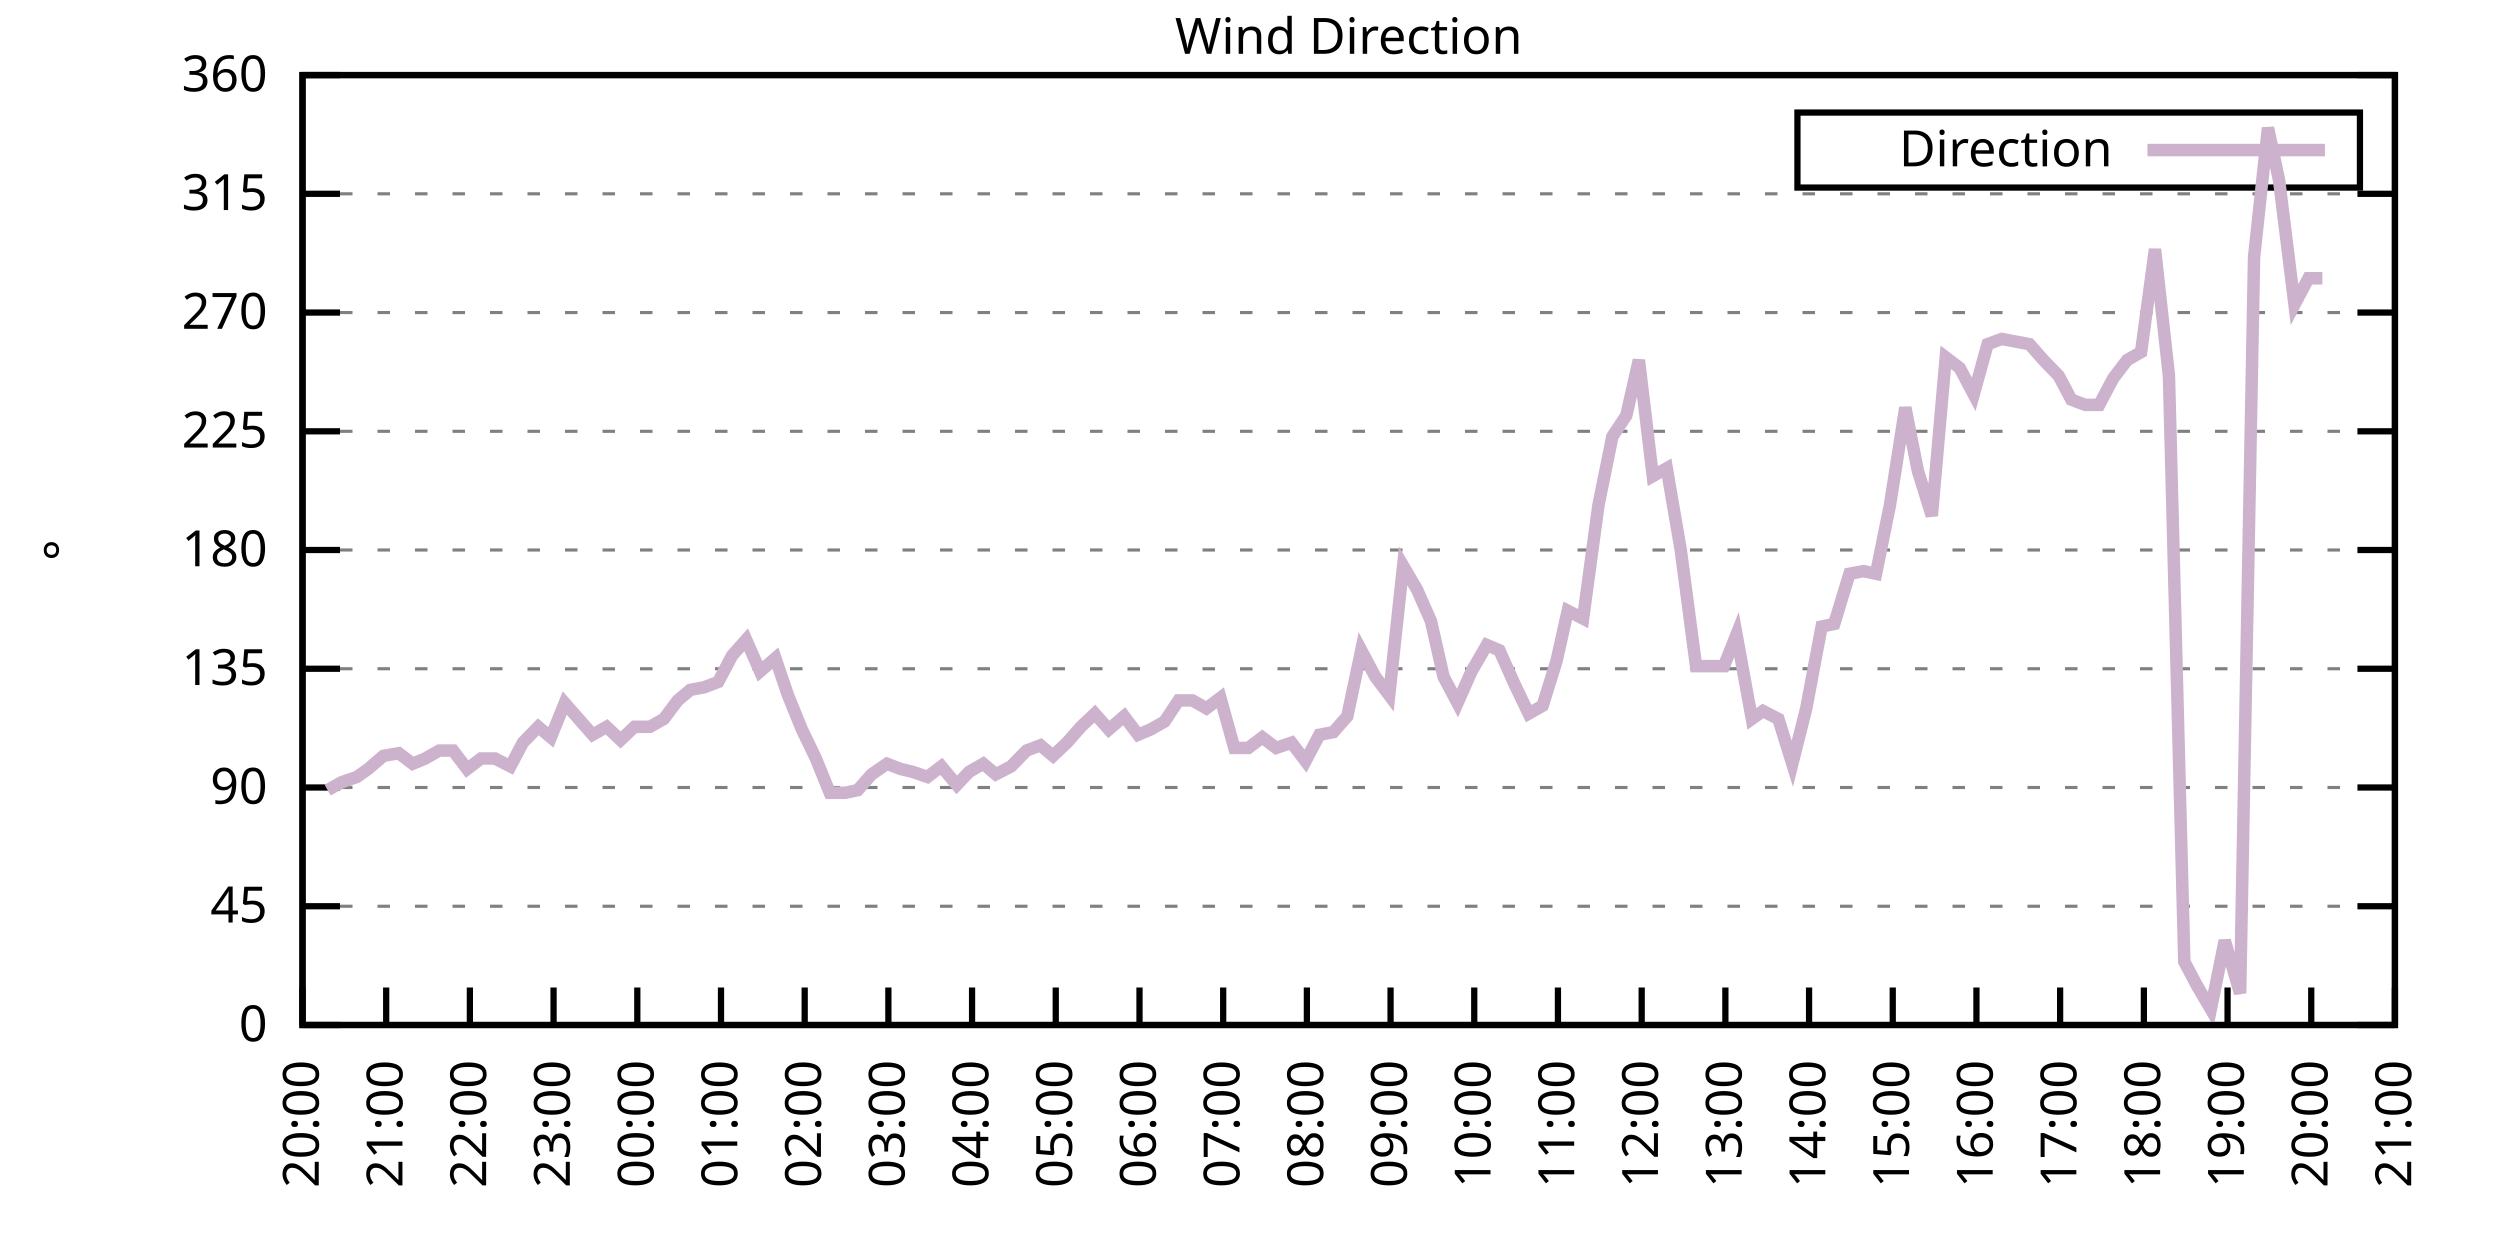
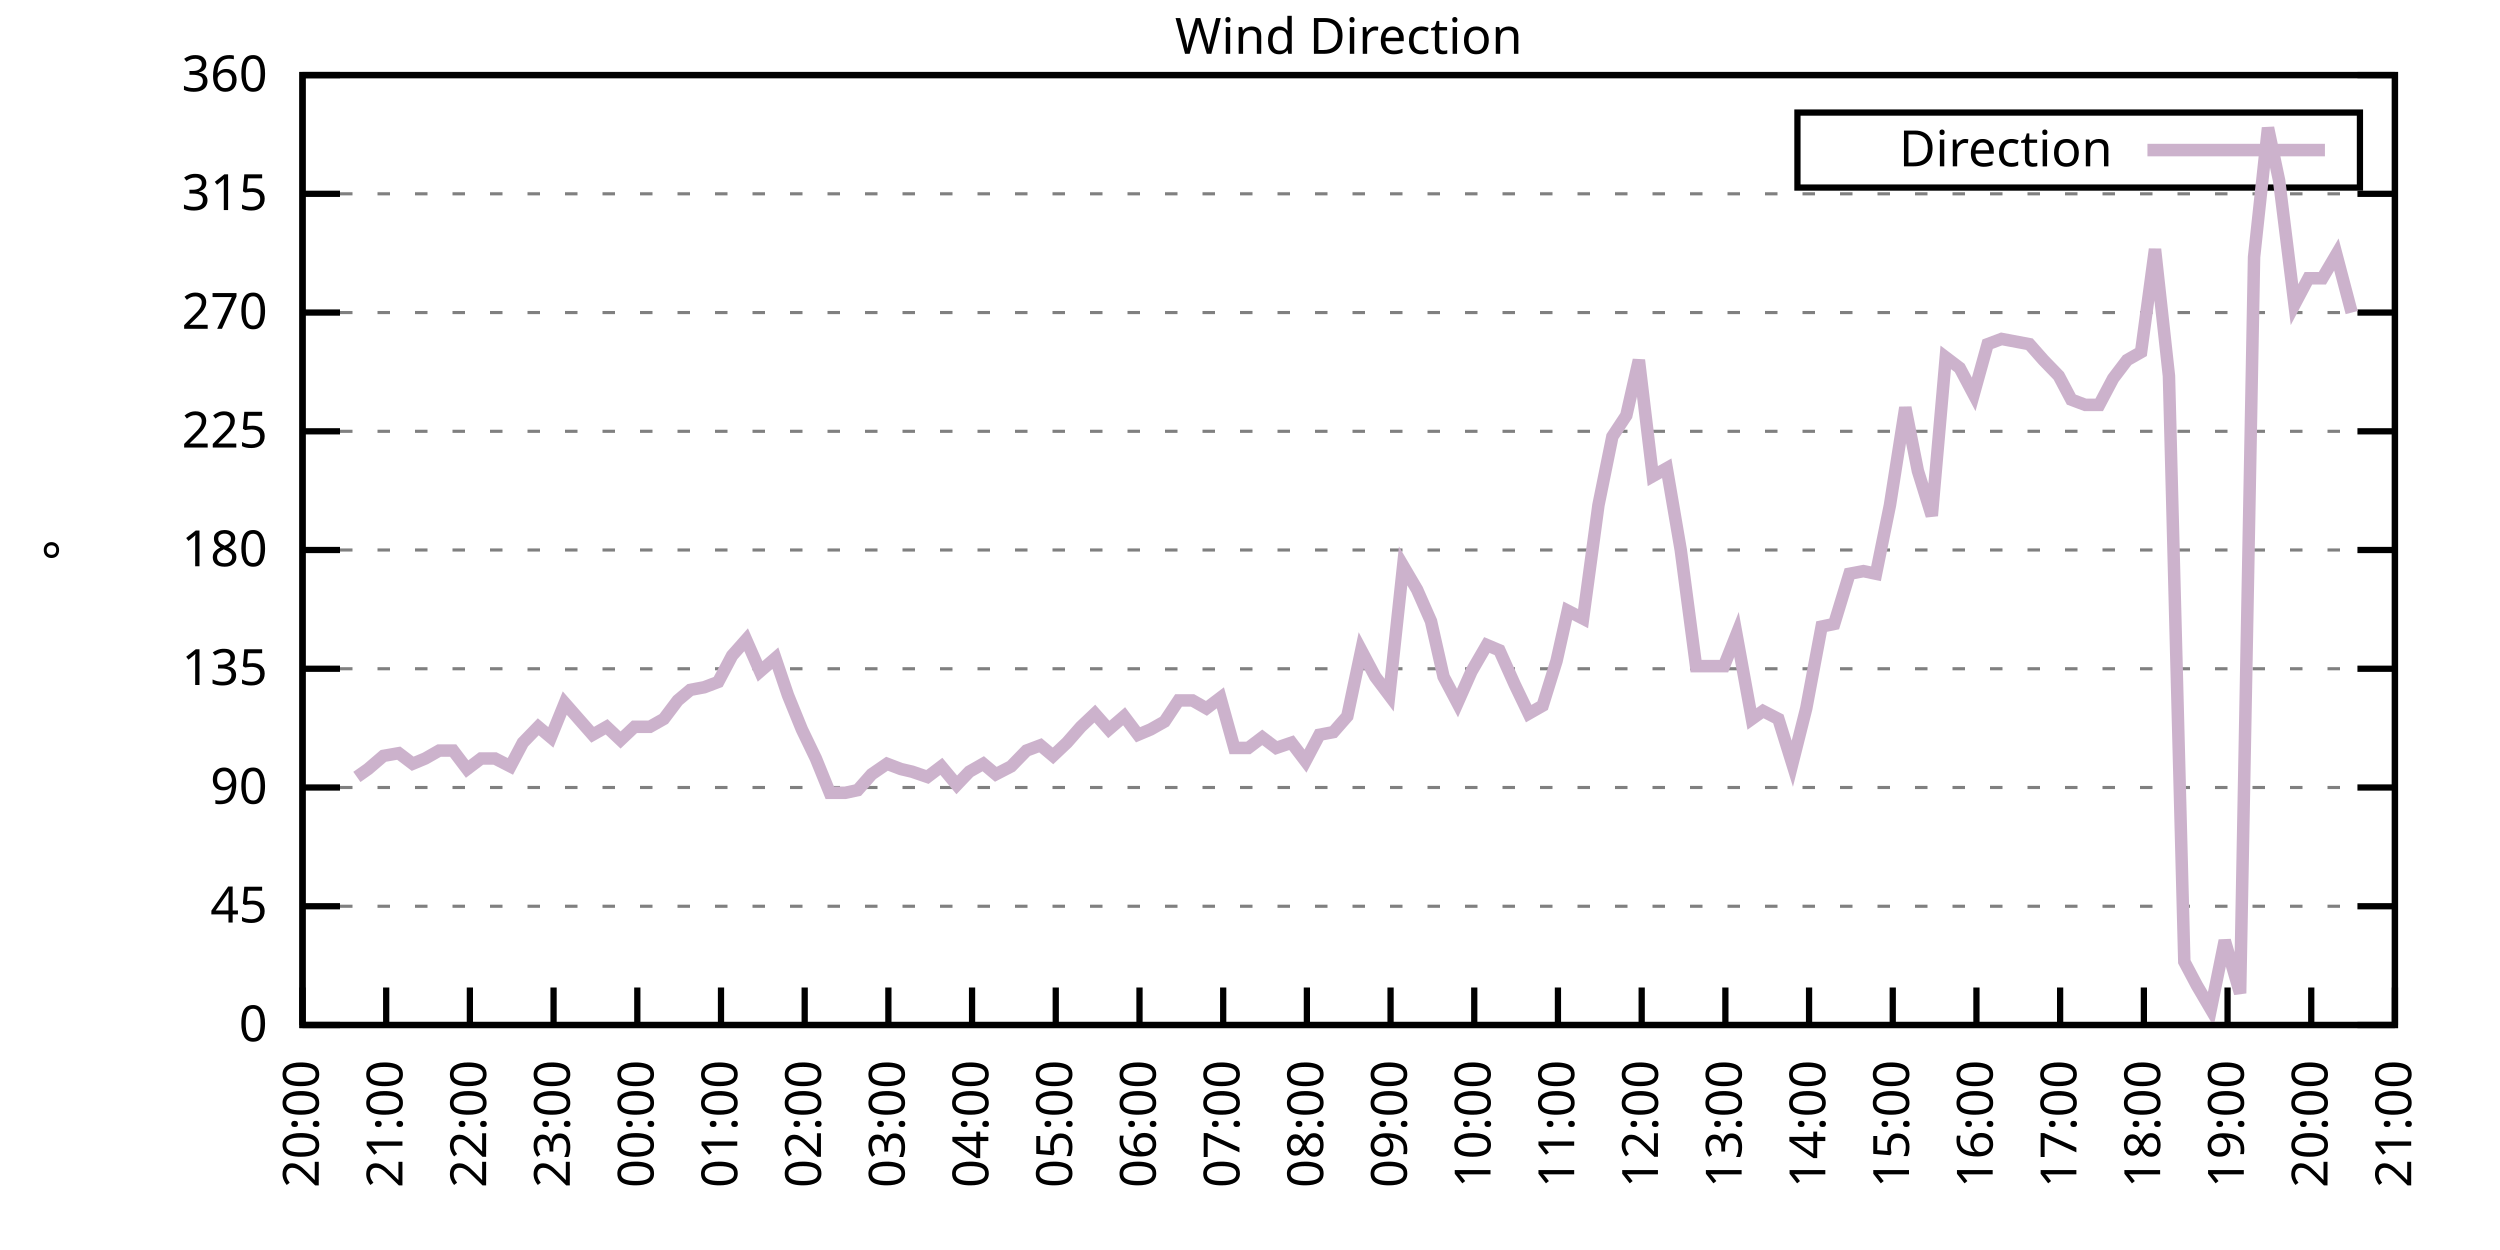
<svg xmlns="http://www.w3.org/2000/svg" xmlns:xlink="http://www.w3.org/1999/xlink" width="400" height="200" viewBox="0 0 400 200">
  <g id="gnuplot_canvas">
    <rect x="0" y="0" width="400" height="200" fill="none" />
    <defs>
      <circle id="gpDot" r="0.5" stroke-width="0.5" stroke="currentColor" />
      <path id="gpPt0" stroke-width="0.333" stroke="currentColor" d="M-1,0 h2 M0,-1 v2" />
      <path id="gpPt1" stroke-width="0.333" stroke="currentColor" d="M-1,-1 L1,1 M1,-1 L-1,1" />
      <path id="gpPt2" stroke-width="0.333" stroke="currentColor" d="M-1,0 L1,0 M0,-1 L0,1 M-1,-1 L1,1 M-1,1 L1,-1" />
      <rect id="gpPt3" stroke-width="0.333" stroke="currentColor" x="-1" y="-1" width="2" height="2" />
      <rect id="gpPt4" stroke-width="0.333" stroke="currentColor" fill="currentColor" x="-1" y="-1" width="2" height="2" />
      <circle id="gpPt5" stroke-width="0.333" stroke="currentColor" cx="0" cy="0" r="1" />
      <use xlink:href="#gpPt5" id="gpPt6" fill="currentColor" stroke="none" />
      <path id="gpPt7" stroke-width="0.333" stroke="currentColor" d="M0,-1.33 L-1.33,0.67 L1.33,0.67 z" />
      <use xlink:href="#gpPt7" id="gpPt8" fill="currentColor" stroke="none" />
      <use xlink:href="#gpPt7" id="gpPt9" stroke="currentColor" transform="rotate(180)" />
      <use xlink:href="#gpPt9" id="gpPt10" fill="currentColor" stroke="none" />
      <use xlink:href="#gpPt3" id="gpPt11" stroke="currentColor" transform="rotate(45)" />
      <use xlink:href="#gpPt11" id="gpPt12" fill="currentColor" stroke="none" />
      <path id="gpPt13" stroke-width="0.333" stroke="currentColor" d="M0,1.330 L1.265,0.411 L0.782,-1.067 L-0.782,-1.076 L-1.265,0.411 z" />
      <use xlink:href="#gpPt13" id="gpPt14" fill="currentColor" stroke="none" />
      <filter id="textbox" filterUnits="objectBoundingBox" x="0" y="0" height="1" width="1">
        <feFlood flood-color="white" flood-opacity="1" result="bgnd" />
        <feComposite in="SourceGraphic" in2="bgnd" operator="atop" />
      </filter>
      <filter id="greybox" filterUnits="objectBoundingBox" x="0" y="0" height="1" width="1">
        <feFlood flood-color="lightgrey" flood-opacity="1" result="grey" />
        <feComposite in="SourceGraphic" in2="grey" operator="atop" />
      </filter>
    </defs>
    <g fill="none" color="white" stroke="currentColor" stroke-width="1.00" stroke-linecap="butt" stroke-linejoin="miter">
</g>
    <g fill="none" color="black" stroke="currentColor" stroke-width="1.00" stroke-linecap="butt" stroke-linejoin="miter">
      <g stroke="none" shape-rendering="crispEdges">
        <polygon fill="rgb(255, 255, 255)" points="48.40,164.00 383.18,164.00 383.18,12.02 48.40,12.02 " />
      </g>
    </g>
    <g fill="none" color="black" stroke="currentColor" stroke-width="1.00" stroke-linecap="butt" stroke-linejoin="miter">
</g>
    <g fill="none" color="black" stroke="black" stroke-width="0.50" stroke-linecap="butt" stroke-linejoin="miter">
</g>
    <g fill="none" color="gray" stroke="currentColor" stroke-width="0.50" stroke-linecap="butt" stroke-linejoin="miter">
      <path stroke="gray" stroke-dasharray="2,4" class="gridline" d="M48.40,164.00 L383.19,164.00  " />
    </g>
    <g fill="none" color="gray" stroke="gray" stroke-width="1.00" stroke-linecap="butt" stroke-linejoin="miter">
</g>
    <g fill="none" color="black" stroke="currentColor" stroke-width="1.00" stroke-linecap="butt" stroke-linejoin="miter">
      <path stroke="black" d="M48.40,164.00 L54.40,164.00 M383.19,164.00 L377.19,164.00  " />
      <g transform="translate(42.80,166.60)" stroke="none" fill="black" font-family="Sans" font-size="8.00" text-anchor="end">
        <text>
          <tspan font-family="Sans"> 0</tspan>
        </text>
      </g>
    </g>
    <g fill="none" color="black" stroke="currentColor" stroke-width="1.00" stroke-linecap="butt" stroke-linejoin="miter">
</g>
    <g fill="none" color="black" stroke="black" stroke-width="0.50" stroke-linecap="butt" stroke-linejoin="miter">
</g>
    <g fill="none" color="gray" stroke="currentColor" stroke-width="0.50" stroke-linecap="butt" stroke-linejoin="miter">
      <path stroke="gray" stroke-dasharray="2,4" class="gridline" d="M48.40,145.00 L383.19,145.00  " />
    </g>
    <g fill="none" color="gray" stroke="gray" stroke-width="1.00" stroke-linecap="butt" stroke-linejoin="miter">
</g>
    <g fill="none" color="black" stroke="currentColor" stroke-width="1.00" stroke-linecap="butt" stroke-linejoin="miter">
      <path stroke="black" d="M48.40,145.00 L54.40,145.00 M383.19,145.00 L377.19,145.00  " />
      <g transform="translate(42.80,147.60)" stroke="none" fill="black" font-family="Sans" font-size="8.00" text-anchor="end">
        <text>
          <tspan font-family="Sans"> 45</tspan>
        </text>
      </g>
    </g>
    <g fill="none" color="black" stroke="currentColor" stroke-width="1.00" stroke-linecap="butt" stroke-linejoin="miter">
</g>
    <g fill="none" color="black" stroke="black" stroke-width="0.50" stroke-linecap="butt" stroke-linejoin="miter">
</g>
    <g fill="none" color="gray" stroke="currentColor" stroke-width="0.50" stroke-linecap="butt" stroke-linejoin="miter">
      <path stroke="gray" stroke-dasharray="2,4" class="gridline" d="M48.40,126.00 L383.19,126.00  " />
    </g>
    <g fill="none" color="gray" stroke="gray" stroke-width="1.00" stroke-linecap="butt" stroke-linejoin="miter">
</g>
    <g fill="none" color="black" stroke="currentColor" stroke-width="1.00" stroke-linecap="butt" stroke-linejoin="miter">
      <path stroke="black" d="M48.40,126.00 L54.40,126.00 M383.19,126.00 L377.19,126.00  " />
      <g transform="translate(42.80,128.60)" stroke="none" fill="black" font-family="Sans" font-size="8.00" text-anchor="end">
        <text>
          <tspan font-family="Sans"> 90</tspan>
        </text>
      </g>
    </g>
    <g fill="none" color="black" stroke="currentColor" stroke-width="1.00" stroke-linecap="butt" stroke-linejoin="miter">
</g>
    <g fill="none" color="black" stroke="black" stroke-width="0.50" stroke-linecap="butt" stroke-linejoin="miter">
</g>
    <g fill="none" color="gray" stroke="currentColor" stroke-width="0.50" stroke-linecap="butt" stroke-linejoin="miter">
      <path stroke="gray" stroke-dasharray="2,4" class="gridline" d="M48.40,107.00 L383.19,107.00  " />
    </g>
    <g fill="none" color="gray" stroke="gray" stroke-width="1.00" stroke-linecap="butt" stroke-linejoin="miter">
</g>
    <g fill="none" color="black" stroke="currentColor" stroke-width="1.00" stroke-linecap="butt" stroke-linejoin="miter">
      <path stroke="black" d="M48.40,107.00 L54.40,107.00 M383.19,107.00 L377.19,107.00  " />
      <g transform="translate(42.80,109.60)" stroke="none" fill="black" font-family="Sans" font-size="8.00" text-anchor="end">
        <text>
          <tspan font-family="Sans"> 135</tspan>
        </text>
      </g>
    </g>
    <g fill="none" color="black" stroke="currentColor" stroke-width="1.00" stroke-linecap="butt" stroke-linejoin="miter">
</g>
    <g fill="none" color="black" stroke="black" stroke-width="0.50" stroke-linecap="butt" stroke-linejoin="miter">
</g>
    <g fill="none" color="gray" stroke="currentColor" stroke-width="0.50" stroke-linecap="butt" stroke-linejoin="miter">
      <path stroke="gray" stroke-dasharray="2,4" class="gridline" d="M48.40,88.00 L383.19,88.00  " />
    </g>
    <g fill="none" color="gray" stroke="gray" stroke-width="1.00" stroke-linecap="butt" stroke-linejoin="miter">
</g>
    <g fill="none" color="black" stroke="currentColor" stroke-width="1.00" stroke-linecap="butt" stroke-linejoin="miter">
      <path stroke="black" d="M48.40,88.00 L54.40,88.00 M383.19,88.00 L377.19,88.00  " />
      <g transform="translate(42.80,90.60)" stroke="none" fill="black" font-family="Sans" font-size="8.00" text-anchor="end">
        <text>
          <tspan font-family="Sans"> 180</tspan>
        </text>
      </g>
    </g>
    <g fill="none" color="black" stroke="currentColor" stroke-width="1.00" stroke-linecap="butt" stroke-linejoin="miter">
</g>
    <g fill="none" color="black" stroke="black" stroke-width="0.50" stroke-linecap="butt" stroke-linejoin="miter">
</g>
    <g fill="none" color="gray" stroke="currentColor" stroke-width="0.50" stroke-linecap="butt" stroke-linejoin="miter">
      <path stroke="gray" stroke-dasharray="2,4" class="gridline" d="M48.40,69.01 L383.19,69.01  " />
    </g>
    <g fill="none" color="gray" stroke="gray" stroke-width="1.00" stroke-linecap="butt" stroke-linejoin="miter">
</g>
    <g fill="none" color="black" stroke="currentColor" stroke-width="1.00" stroke-linecap="butt" stroke-linejoin="miter">
      <path stroke="black" d="M48.40,69.01 L54.40,69.01 M383.19,69.01 L377.19,69.01  " />
      <g transform="translate(42.80,71.61)" stroke="none" fill="black" font-family="Sans" font-size="8.00" text-anchor="end">
        <text>
          <tspan font-family="Sans"> 225</tspan>
        </text>
      </g>
    </g>
    <g fill="none" color="black" stroke="currentColor" stroke-width="1.00" stroke-linecap="butt" stroke-linejoin="miter">
</g>
    <g fill="none" color="black" stroke="black" stroke-width="0.50" stroke-linecap="butt" stroke-linejoin="miter">
</g>
    <g fill="none" color="gray" stroke="currentColor" stroke-width="0.50" stroke-linecap="butt" stroke-linejoin="miter">
      <path stroke="gray" stroke-dasharray="2,4" class="gridline" d="M48.40,50.01 L383.19,50.01  " />
    </g>
    <g fill="none" color="gray" stroke="gray" stroke-width="1.00" stroke-linecap="butt" stroke-linejoin="miter">
</g>
    <g fill="none" color="black" stroke="currentColor" stroke-width="1.00" stroke-linecap="butt" stroke-linejoin="miter">
      <path stroke="black" d="M48.40,50.01 L54.40,50.01 M383.19,50.01 L377.19,50.01  " />
      <g transform="translate(42.80,52.61)" stroke="none" fill="black" font-family="Sans" font-size="8.00" text-anchor="end">
        <text>
          <tspan font-family="Sans"> 270</tspan>
        </text>
      </g>
    </g>
    <g fill="none" color="black" stroke="currentColor" stroke-width="1.00" stroke-linecap="butt" stroke-linejoin="miter">
</g>
    <g fill="none" color="black" stroke="black" stroke-width="0.50" stroke-linecap="butt" stroke-linejoin="miter">
</g>
    <g fill="none" color="gray" stroke="currentColor" stroke-width="0.50" stroke-linecap="butt" stroke-linejoin="miter">
      <path stroke="gray" stroke-dasharray="2,4" class="gridline" d="M48.40,31.01 L383.19,31.01  " />
    </g>
    <g fill="none" color="gray" stroke="gray" stroke-width="1.00" stroke-linecap="butt" stroke-linejoin="miter">
</g>
    <g fill="none" color="black" stroke="currentColor" stroke-width="1.00" stroke-linecap="butt" stroke-linejoin="miter">
      <path stroke="black" d="M48.40,31.01 L54.40,31.01 M383.19,31.01 L377.19,31.01  " />
      <g transform="translate(42.80,33.61)" stroke="none" fill="black" font-family="Sans" font-size="8.00" text-anchor="end">
        <text>
          <tspan font-family="Sans"> 315</tspan>
        </text>
      </g>
    </g>
    <g fill="none" color="black" stroke="currentColor" stroke-width="1.00" stroke-linecap="butt" stroke-linejoin="miter">
</g>
    <g fill="none" color="black" stroke="black" stroke-width="0.50" stroke-linecap="butt" stroke-linejoin="miter">
</g>
    <g fill="none" color="gray" stroke="currentColor" stroke-width="0.50" stroke-linecap="butt" stroke-linejoin="miter">
      <path stroke="gray" stroke-dasharray="2,4" class="gridline" d="M48.40,12.01 L383.19,12.01  " />
    </g>
    <g fill="none" color="gray" stroke="gray" stroke-width="1.00" stroke-linecap="butt" stroke-linejoin="miter">
</g>
    <g fill="none" color="black" stroke="currentColor" stroke-width="1.00" stroke-linecap="butt" stroke-linejoin="miter">
      <path stroke="black" d="M48.40,12.01 L54.40,12.01 M383.19,12.01 L377.19,12.01  " />
      <g transform="translate(42.80,14.61)" stroke="none" fill="black" font-family="Sans" font-size="8.00" text-anchor="end">
        <text>
          <tspan font-family="Sans"> 360</tspan>
        </text>
      </g>
    </g>
    <g fill="none" color="black" stroke="currentColor" stroke-width="1.00" stroke-linecap="butt" stroke-linejoin="miter">
      <path stroke="black" d="M48.40,164.00 L48.40,158.00  " />
      <g transform="translate(51.00,169.60) rotate(270.00)" stroke="none" fill="black" font-family="Sans" font-size="8.00" text-anchor="end">
        <text>
          <tspan font-family="Sans">20:00</tspan>
        </text>
      </g>
    </g>
    <g fill="none" color="black" stroke="currentColor" stroke-width="1.00" stroke-linecap="butt" stroke-linejoin="miter">
      <path stroke="black" d="M61.79,164.00 L61.79,158.00  " />
      <g transform="translate(64.39,169.60) rotate(270.00)" stroke="none" fill="black" font-family="Sans" font-size="8.00" text-anchor="end">
        <text>
          <tspan font-family="Sans">21:00</tspan>
        </text>
      </g>
    </g>
    <g fill="none" color="black" stroke="currentColor" stroke-width="1.00" stroke-linecap="butt" stroke-linejoin="miter">
      <path stroke="black" d="M75.18,164.00 L75.18,158.00  " />
      <g transform="translate(77.78,169.60) rotate(270.00)" stroke="none" fill="black" font-family="Sans" font-size="8.00" text-anchor="end">
        <text>
          <tspan font-family="Sans">22:00</tspan>
        </text>
      </g>
    </g>
    <g fill="none" color="black" stroke="currentColor" stroke-width="1.00" stroke-linecap="butt" stroke-linejoin="miter">
      <path stroke="black" d="M88.57,164.00 L88.57,158.00  " />
      <g transform="translate(91.17,169.60) rotate(270.00)" stroke="none" fill="black" font-family="Sans" font-size="8.00" text-anchor="end">
        <text>
          <tspan font-family="Sans">23:00</tspan>
        </text>
      </g>
    </g>
    <g fill="none" color="black" stroke="currentColor" stroke-width="1.00" stroke-linecap="butt" stroke-linejoin="miter">
      <path stroke="black" d="M101.97,164.00 L101.97,158.00  " />
      <g transform="translate(104.57,169.60) rotate(270.00)" stroke="none" fill="black" font-family="Sans" font-size="8.00" text-anchor="end">
        <text>
          <tspan font-family="Sans">00:00</tspan>
        </text>
      </g>
    </g>
    <g fill="none" color="black" stroke="currentColor" stroke-width="1.00" stroke-linecap="butt" stroke-linejoin="miter">
      <path stroke="black" d="M115.36,164.00 L115.36,158.00  " />
      <g transform="translate(117.96,169.60) rotate(270.00)" stroke="none" fill="black" font-family="Sans" font-size="8.00" text-anchor="end">
        <text>
          <tspan font-family="Sans">01:00</tspan>
        </text>
      </g>
    </g>
    <g fill="none" color="black" stroke="currentColor" stroke-width="1.00" stroke-linecap="butt" stroke-linejoin="miter">
      <path stroke="black" d="M128.75,164.00 L128.75,158.00  " />
      <g transform="translate(131.35,169.60) rotate(270.00)" stroke="none" fill="black" font-family="Sans" font-size="8.00" text-anchor="end">
        <text>
          <tspan font-family="Sans">02:00</tspan>
        </text>
      </g>
    </g>
    <g fill="none" color="black" stroke="currentColor" stroke-width="1.00" stroke-linecap="butt" stroke-linejoin="miter">
      <path stroke="black" d="M142.14,164.00 L142.14,158.00  " />
      <g transform="translate(144.74,169.60) rotate(270.00)" stroke="none" fill="black" font-family="Sans" font-size="8.00" text-anchor="end">
        <text>
          <tspan font-family="Sans">03:00</tspan>
        </text>
      </g>
    </g>
    <g fill="none" color="black" stroke="currentColor" stroke-width="1.00" stroke-linecap="butt" stroke-linejoin="miter">
      <path stroke="black" d="M155.53,164.00 L155.53,158.00  " />
      <g transform="translate(158.13,169.60) rotate(270.00)" stroke="none" fill="black" font-family="Sans" font-size="8.00" text-anchor="end">
        <text>
          <tspan font-family="Sans">04:00</tspan>
        </text>
      </g>
    </g>
    <g fill="none" color="black" stroke="currentColor" stroke-width="1.00" stroke-linecap="butt" stroke-linejoin="miter">
      <path stroke="black" d="M168.92,164.00 L168.92,158.00  " />
      <g transform="translate(171.52,169.60) rotate(270.00)" stroke="none" fill="black" font-family="Sans" font-size="8.00" text-anchor="end">
        <text>
          <tspan font-family="Sans">05:00</tspan>
        </text>
      </g>
    </g>
    <g fill="none" color="black" stroke="currentColor" stroke-width="1.00" stroke-linecap="butt" stroke-linejoin="miter">
      <path stroke="black" d="M182.32,164.00 L182.32,158.00  " />
      <g transform="translate(184.92,169.60) rotate(270.00)" stroke="none" fill="black" font-family="Sans" font-size="8.00" text-anchor="end">
        <text>
          <tspan font-family="Sans">06:00</tspan>
        </text>
      </g>
    </g>
    <g fill="none" color="black" stroke="currentColor" stroke-width="1.00" stroke-linecap="butt" stroke-linejoin="miter">
      <path stroke="black" d="M195.71,164.00 L195.71,158.00  " />
      <g transform="translate(198.31,169.60) rotate(270.00)" stroke="none" fill="black" font-family="Sans" font-size="8.00" text-anchor="end">
        <text>
          <tspan font-family="Sans">07:00</tspan>
        </text>
      </g>
    </g>
    <g fill="none" color="black" stroke="currentColor" stroke-width="1.00" stroke-linecap="butt" stroke-linejoin="miter">
      <path stroke="black" d="M209.10,164.00 L209.10,158.00  " />
      <g transform="translate(211.70,169.60) rotate(270.00)" stroke="none" fill="black" font-family="Sans" font-size="8.00" text-anchor="end">
        <text>
          <tspan font-family="Sans">08:00</tspan>
        </text>
      </g>
    </g>
    <g fill="none" color="black" stroke="currentColor" stroke-width="1.00" stroke-linecap="butt" stroke-linejoin="miter">
      <path stroke="black" d="M222.49,164.00 L222.49,158.00  " />
      <g transform="translate(225.09,169.60) rotate(270.00)" stroke="none" fill="black" font-family="Sans" font-size="8.00" text-anchor="end">
        <text>
          <tspan font-family="Sans">09:00</tspan>
        </text>
      </g>
    </g>
    <g fill="none" color="black" stroke="currentColor" stroke-width="1.00" stroke-linecap="butt" stroke-linejoin="miter">
      <path stroke="black" d="M235.88,164.00 L235.88,158.00  " />
      <g transform="translate(238.48,169.60) rotate(270.00)" stroke="none" fill="black" font-family="Sans" font-size="8.00" text-anchor="end">
        <text>
          <tspan font-family="Sans">10:00</tspan>
        </text>
      </g>
    </g>
    <g fill="none" color="black" stroke="currentColor" stroke-width="1.00" stroke-linecap="butt" stroke-linejoin="miter">
      <path stroke="black" d="M249.27,164.00 L249.27,158.00  " />
      <g transform="translate(251.87,169.60) rotate(270.00)" stroke="none" fill="black" font-family="Sans" font-size="8.00" text-anchor="end">
        <text>
          <tspan font-family="Sans">11:00</tspan>
        </text>
      </g>
    </g>
    <g fill="none" color="black" stroke="currentColor" stroke-width="1.00" stroke-linecap="butt" stroke-linejoin="miter">
      <path stroke="black" d="M262.67,164.00 L262.67,158.00  " />
      <g transform="translate(265.27,169.60) rotate(270.00)" stroke="none" fill="black" font-family="Sans" font-size="8.00" text-anchor="end">
        <text>
          <tspan font-family="Sans">12:00</tspan>
        </text>
      </g>
    </g>
    <g fill="none" color="black" stroke="currentColor" stroke-width="1.00" stroke-linecap="butt" stroke-linejoin="miter">
      <path stroke="black" d="M276.06,164.00 L276.06,158.00  " />
      <g transform="translate(278.66,169.60) rotate(270.00)" stroke="none" fill="black" font-family="Sans" font-size="8.00" text-anchor="end">
        <text>
          <tspan font-family="Sans">13:00</tspan>
        </text>
      </g>
    </g>
    <g fill="none" color="black" stroke="currentColor" stroke-width="1.00" stroke-linecap="butt" stroke-linejoin="miter">
      <path stroke="black" d="M289.45,164.00 L289.45,158.00  " />
      <g transform="translate(292.05,169.60) rotate(270.00)" stroke="none" fill="black" font-family="Sans" font-size="8.00" text-anchor="end">
        <text>
          <tspan font-family="Sans">14:00</tspan>
        </text>
      </g>
    </g>
    <g fill="none" color="black" stroke="currentColor" stroke-width="1.00" stroke-linecap="butt" stroke-linejoin="miter">
      <path stroke="black" d="M302.84,164.00 L302.84,158.00  " />
      <g transform="translate(305.44,169.60) rotate(270.00)" stroke="none" fill="black" font-family="Sans" font-size="8.00" text-anchor="end">
        <text>
          <tspan font-family="Sans">15:00</tspan>
        </text>
      </g>
    </g>
    <g fill="none" color="black" stroke="currentColor" stroke-width="1.00" stroke-linecap="butt" stroke-linejoin="miter">
      <path stroke="black" d="M316.23,164.00 L316.23,158.00  " />
      <g transform="translate(318.83,169.60) rotate(270.00)" stroke="none" fill="black" font-family="Sans" font-size="8.00" text-anchor="end">
        <text>
          <tspan font-family="Sans">16:00</tspan>
        </text>
      </g>
    </g>
    <g fill="none" color="black" stroke="currentColor" stroke-width="1.00" stroke-linecap="butt" stroke-linejoin="miter">
      <path stroke="black" d="M329.62,164.00 L329.62,158.00  " />
      <g transform="translate(332.22,169.60) rotate(270.00)" stroke="none" fill="black" font-family="Sans" font-size="8.00" text-anchor="end">
        <text>
          <tspan font-family="Sans">17:00</tspan>
        </text>
      </g>
    </g>
    <g fill="none" color="black" stroke="currentColor" stroke-width="1.00" stroke-linecap="butt" stroke-linejoin="miter">
      <path stroke="black" d="M343.02,164.00 L343.02,158.00  " />
      <g transform="translate(345.62,169.60) rotate(270.00)" stroke="none" fill="black" font-family="Sans" font-size="8.00" text-anchor="end">
        <text>
          <tspan font-family="Sans">18:00</tspan>
        </text>
      </g>
    </g>
    <g fill="none" color="black" stroke="currentColor" stroke-width="1.00" stroke-linecap="butt" stroke-linejoin="miter">
      <path stroke="black" d="M356.41,164.00 L356.41,158.00  " />
      <g transform="translate(359.01,169.60) rotate(270.00)" stroke="none" fill="black" font-family="Sans" font-size="8.00" text-anchor="end">
        <text>
          <tspan font-family="Sans">19:00</tspan>
        </text>
      </g>
    </g>
    <g fill="none" color="black" stroke="currentColor" stroke-width="1.00" stroke-linecap="butt" stroke-linejoin="miter">
      <path stroke="black" d="M369.80,164.00 L369.80,158.00  " />
      <g transform="translate(372.40,169.60) rotate(270.00)" stroke="none" fill="black" font-family="Sans" font-size="8.00" text-anchor="end">
        <text>
          <tspan font-family="Sans">20:00</tspan>
        </text>
      </g>
    </g>
    <g fill="none" color="black" stroke="currentColor" stroke-width="1.00" stroke-linecap="butt" stroke-linejoin="miter">
      <path stroke="black" d="M383.19,164.00 L383.19,158.00  " />
      <g transform="translate(385.79,169.60) rotate(270.00)" stroke="none" fill="black" font-family="Sans" font-size="8.00" text-anchor="end">
        <text>
          <tspan font-family="Sans">21:00</tspan>
        </text>
      </g>
    </g>
    <g fill="none" color="black" stroke="currentColor" stroke-width="1.00" stroke-linecap="butt" stroke-linejoin="miter">
</g>
    <g fill="none" color="black" stroke="currentColor" stroke-width="1.00" stroke-linecap="butt" stroke-linejoin="miter">
      <path stroke="black" d="M48.40,12.01 L48.40,164.00 L383.19,164.00 L383.19,12.01 L48.40,12.01 Z  " />
    </g>
    <g fill="none" color="black" stroke="currentColor" stroke-width="1.00" stroke-linecap="butt" stroke-linejoin="miter">
</g>
    <g fill="none" color="black" stroke="currentColor" stroke-width="1.00" stroke-linecap="butt" stroke-linejoin="miter">
      <path stroke="black" d="M287.59,30.01 L287.59,18.01 L377.59,18.01 L377.59,30.01 L287.59,30.01 Z  " />
    </g>
    <g id="Wind_direction_plot_1">
      <g fill="none" color="white" stroke="black" stroke-width="2.00" stroke-linecap="butt" stroke-linejoin="miter">
</g>
      <g fill="none" color="black" stroke="currentColor" stroke-width="2.00" stroke-linecap="butt" stroke-linejoin="miter">
        <g transform="translate(337.99,26.61)" stroke="none" fill="black" font-family="Sans" font-size="8.00" text-anchor="end">
          <text>
            <tspan font-family="Sans">Direction</tspan>
          </text>
        </g>
      </g>
      <g fill="none" color="black" stroke="currentColor" stroke-width="2.00" stroke-linecap="butt" stroke-linejoin="miter">
-         <path stroke="rgb(204, 178, 204)" d="M343.59,24.01 L371.99,24.01 M52.42,126.42 L54.65,125.16 L57.10,124.31 L58.89,123.05 L61.35,120.94 L63.80,120.51   L66.03,122.20 L68.04,121.36 L70.27,120.09 L72.50,120.09 L74.74,123.05 L76.97,121.36 L79.20,121.36 L81.66,122.62   L83.66,118.83 L86.12,116.29 L88.13,117.98 L90.36,112.49 L92.59,115.03 L94.82,117.56 L97.06,116.29 L99.29,118.40   L101.52,116.29 L103.98,116.29 L106.21,115.03 L108.44,112.07 L110.45,110.38 L112.68,109.96 L114.91,109.11 L117.14,104.89   L119.38,102.36 L121.61,107.43 L124.06,105.31 L126.07,111.23 L128.30,116.71 L130.54,121.36 L132.77,126.85 L135.22,126.85   L137.23,126.42 L139.46,123.89 L141.92,122.20 L144.15,123.05 L145.94,123.47 L148.39,124.31 L150.62,122.62 L153.08,125.58   L155.09,123.47 L157.32,122.20 L159.33,123.89 L161.78,122.62 L164.24,120.09 L166.47,119.25 L168.48,120.94 L170.71,118.83   L172.94,116.29 L175.17,114.18 L177.41,116.71 L179.86,114.60 L182.09,117.56 L184.10,116.71 L186.33,115.45 L188.57,112.07   L190.80,112.07 L193.03,113.34 L195.26,111.65 L197.49,119.67 L199.73,119.67 L201.96,117.98 L204.19,119.67 L206.64,118.83   L208.88,121.78 L211.11,117.56 L213.34,117.14 L215.57,114.60 L217.80,104.05 L220.04,108.27 L222.27,111.23 L224.50,90.54   L226.73,94.34 L228.96,99.40 L230.97,108.27 L233.20,112.49 L235.44,107.43 L237.89,103.20 L239.90,104.05 L242.36,109.54   L244.59,114.18 L246.82,112.91 L249.05,105.74 L250.84,97.72 L253.29,98.98 L255.75,80.83 L257.98,69.85 L260.21,66.47   L262.22,57.61 L264.45,76.18 L266.68,74.92 L268.92,88.00 L271.37,106.58 L273.60,106.58 L275.83,106.58 L277.84,101.52   L280.30,115.03 L282.08,113.76 L284.54,115.03 L286.77,122.20 L289.00,113.34 L291.46,100.25 L293.47,99.83 L295.92,91.80   L298.15,91.38 L300.16,91.80 L302.39,80.83 L304.85,65.21 L306.86,75.34 L309.09,82.52 L311.32,57.18 L313.55,58.87   L315.79,63.10 L318.02,55.07 L320.25,54.23 L322.48,54.65 L324.71,55.07 L326.95,57.61 L329.40,60.14 L331.41,63.94   L333.64,64.78 L335.87,64.78 L338.10,60.56 L340.34,57.61 L342.57,56.34 L344.80,39.87 L347.03,60.14 L349.49,153.87   L351.50,157.67 L353.73,161.47 L355.96,150.49 L358.42,158.93 L360.65,41.14 L362.88,20.45 L364.66,28.90 L367.12,48.74   L369.35,44.52 L371.58,44.52  " />
+         <path stroke="rgb(204, 178, 204)" d="M343.59,24.01 L371.99,24.01 M57.10,124.31 L58.89,123.05 L61.35,120.94 L63.80,120.51 L66.03,122.20 L68.04,121.36   L70.27,120.09 L72.50,120.09 L74.74,123.05 L76.97,121.36 L79.20,121.36 L81.66,122.62 L83.66,118.83 L86.12,116.29   L88.13,117.98 L90.36,112.49 L92.59,115.03 L94.82,117.56 L97.06,116.29 L99.29,118.40 L101.52,116.29 L103.98,116.29   L106.21,115.03 L108.44,112.07 L110.45,110.38 L112.68,109.96 L114.91,109.11 L117.14,104.89 L119.38,102.36 L121.61,107.43   L124.06,105.31 L126.07,111.23 L128.30,116.71 L130.54,121.36 L132.77,126.85 L135.22,126.85 L137.23,126.42 L139.46,123.89   L141.92,122.20 L144.15,123.05 L145.94,123.47 L148.39,124.31 L150.62,122.62 L153.08,125.58 L155.09,123.47 L157.32,122.20   L159.33,123.89 L161.78,122.62 L164.24,120.09 L166.47,119.25 L168.48,120.94 L170.71,118.83 L172.94,116.29 L175.17,114.18   L177.41,116.71 L179.86,114.60 L182.09,117.56 L184.10,116.71 L186.33,115.45 L188.57,112.07 L190.80,112.07 L193.03,113.34   L195.26,111.65 L197.49,119.67 L199.73,119.67 L201.96,117.98 L204.19,119.67 L206.64,118.83 L208.88,121.78 L211.11,117.56   L213.34,117.14 L215.57,114.60 L217.80,104.05 L220.04,108.27 L222.27,111.23 L224.50,90.54 L226.73,94.34 L228.96,99.40   L230.97,108.27 L233.20,112.49 L235.44,107.43 L237.89,103.20 L239.90,104.05 L242.36,109.54 L244.59,114.18 L246.82,112.91   L249.05,105.74 L250.84,97.72 L253.29,98.98 L255.75,80.83 L257.98,69.85 L260.21,66.47 L262.22,57.61 L264.45,76.18   L266.68,74.92 L268.92,88.00 L271.37,106.58 L273.60,106.58 L275.83,106.58 L277.84,101.52 L280.30,115.03 L282.08,113.76   L284.54,115.03 L286.77,122.20 L289.00,113.34 L291.46,100.25 L293.47,99.83 L295.92,91.80 L298.15,91.38 L300.16,91.80   L302.39,80.83 L304.85,65.21 L306.86,75.34 L309.09,82.52 L311.32,57.18 L313.55,58.87 L315.79,63.10 L318.02,55.07   L320.25,54.23 L322.48,54.65 L324.71,55.07 L326.95,57.61 L329.40,60.14 L331.41,63.94 L333.64,64.78 L335.87,64.78   L338.10,60.56 L340.34,57.61 L342.57,56.34 L344.80,39.87 L347.03,60.14 L349.49,153.87 L351.50,157.67 L353.73,161.47   L355.96,150.49 L358.42,158.93 L360.65,41.14 L362.88,20.45 L364.66,28.90 L367.12,48.74 L369.35,44.52 L371.58,44.52   L373.82,40.72 L376.27,50.01  " />
      </g>
    </g>
    <g fill="none" color="black" stroke="currentColor" stroke-width="2.00" stroke-linecap="butt" stroke-linejoin="miter">
</g>
    <g fill="none" color="black" stroke="black" stroke-width="1.00" stroke-linecap="butt" stroke-linejoin="miter">
</g>
    <g fill="none" color="black" stroke="currentColor" stroke-width="1.00" stroke-linecap="butt" stroke-linejoin="miter">
      <path stroke="black" d="M48.40,12.01 L48.40,164.00 L383.19,164.00 L383.19,12.01 L48.40,12.01 Z  " />
      <g transform="translate(12.80,88.01) rotate(270.00)" stroke="none" fill="black" font-family="Sans" font-size="8.00" text-anchor="middle">
        <text>
          <tspan font-family="Sans">°</tspan>
        </text>
      </g>
    </g>
    <g fill="none" color="black" stroke="currentColor" stroke-width="1.00" stroke-linecap="butt" stroke-linejoin="miter">
</g>
    <g fill="none" color="black" stroke="currentColor" stroke-width="1.00" stroke-linecap="butt" stroke-linejoin="miter">
      <g transform="translate(215.79,8.61)" stroke="none" fill="black" font-family="Sans" font-size="8.00" text-anchor="middle">
        <text>
          <tspan font-family="Sans">Wind Direction</tspan>
        </text>
      </g>
    </g>
    <g fill="none" color="black" stroke="currentColor" stroke-width="1.00" stroke-linecap="butt" stroke-linejoin="miter">
</g>
  </g>
</svg>
